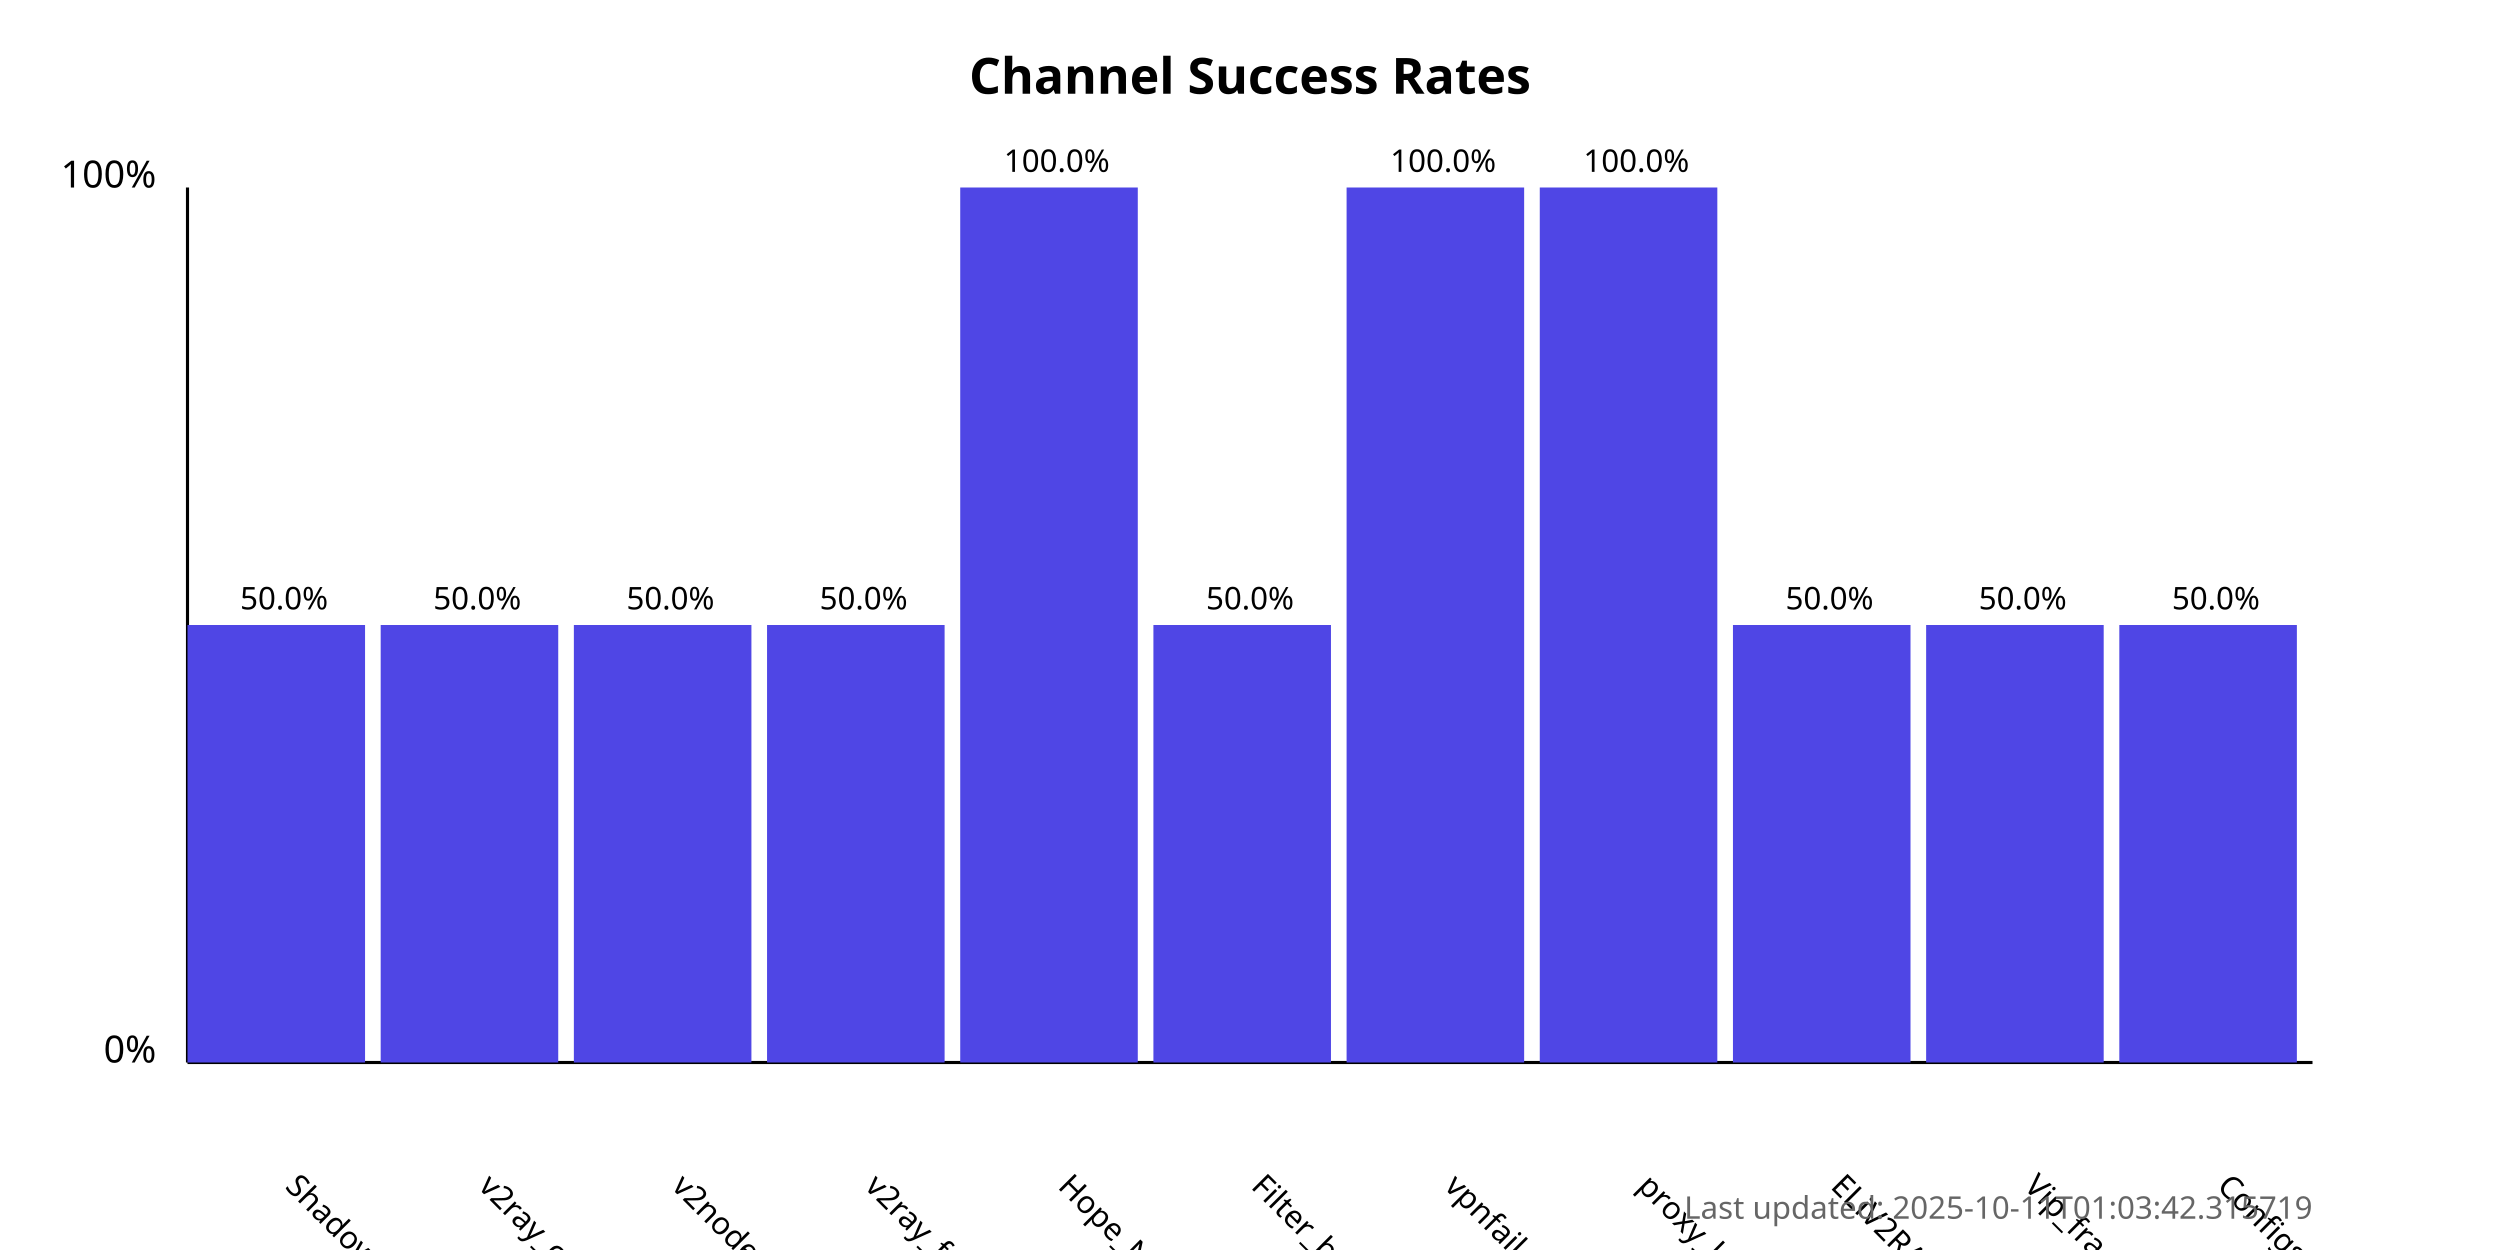
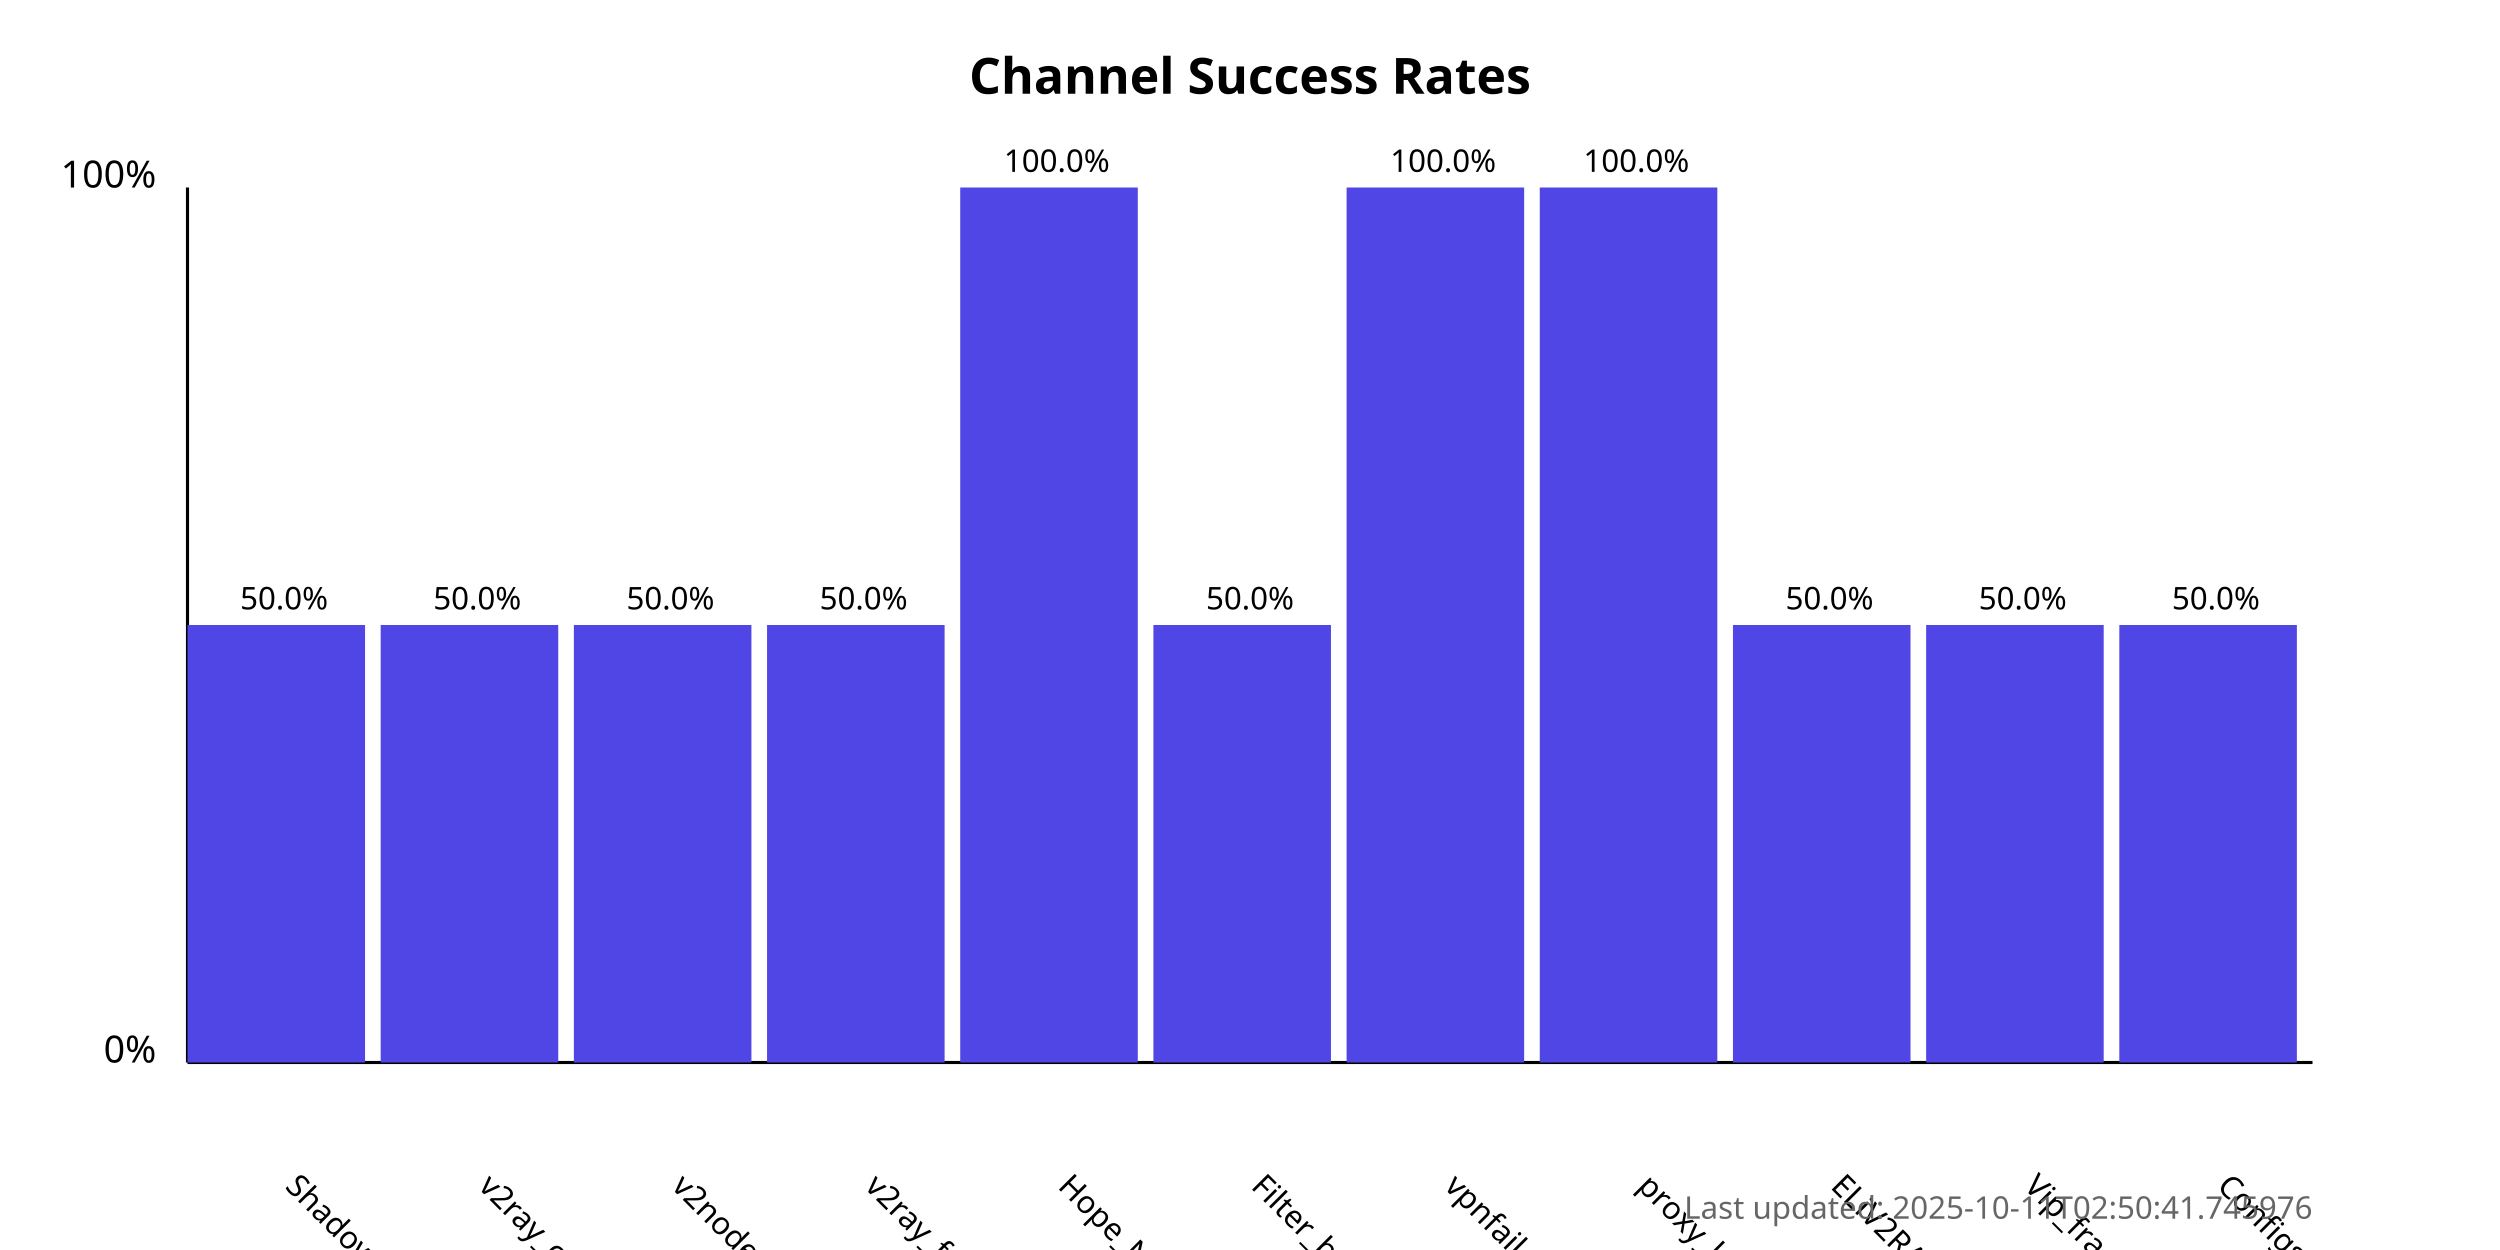
<svg xmlns="http://www.w3.org/2000/svg" width="800" height="400">
  <style>
            .chart-title { font: bold 16px sans-serif; }
            .axis-label { font: 12px sans-serif; }
            .tick-label { font: 10px sans-serif; }
            .bar { fill: #4f46e5; }
            .bar:hover { fill: #6366f1; }
            .timestamp { font: 10px sans-serif; fill: #666; }
        </style>
  <text x="400.0" y="30" text-anchor="middle" class="chart-title">
            Channel Success Rates
        </text>
  <line x1="60" y1="340" x2="60" y2="60" stroke="black" stroke-width="1" />
  <line x1="60" y1="340" x2="740" y2="340" stroke="black" stroke-width="1" />
  <text x="50" y="340" text-anchor="end" class="axis-label">0%</text>
  <text x="50" y="60" text-anchor="end" class="axis-label">100%</text>
  <g>
    <rect x="60" y="200.0" width="56.818" height="140.0" class="bar" />
    <text x="90.909" y="380" transform="rotate(45, 90.90909, 380)" text-anchor="start" class="tick-label">
                ShadowProxy66
            </text>
    <text x="90.909" y="195.0" text-anchor="middle" class="tick-label">
                50.0%
            </text>
  </g>
  <g>
    <rect x="121.818" y="200.0" width="56.818" height="140.0" class="bar" />
    <text x="152.727" y="380" transform="rotate(45, 152.7273, 380)" text-anchor="start" class="tick-label">
                v2ray_configs_pool
            </text>
    <text x="152.727" y="195.0" text-anchor="middle" class="tick-label">
                50.0%
            </text>
  </g>
  <g>
    <rect x="183.636" y="200.0" width="56.818" height="140.0" class="bar" />
    <text x="214.545" y="380" transform="rotate(45, 214.5455, 380)" text-anchor="start" class="tick-label">
                v2nodes
            </text>
    <text x="214.545" y="195.0" text-anchor="middle" class="tick-label">
                50.0%
            </text>
  </g>
  <g>
    <rect x="245.455" y="200.0" width="56.818" height="140.0" class="bar" />
    <text x="276.364" y="380" transform="rotate(45, 276.3636, 380)" text-anchor="start" class="tick-label">
                v2ray_free_conf
            </text>
    <text x="276.364" y="195.0" text-anchor="middle" class="tick-label">
                50.0%
            </text>
  </g>
  <g>
    <rect x="307.273" y="60.0" width="56.818" height="280.0" class="bar" />
    <text x="338.182" y="380" transform="rotate(45, 338.1818, 380)" text-anchor="start" class="tick-label">
                Hope_Net
            </text>
    <text x="338.182" y="55.0" text-anchor="middle" class="tick-label">
                100.0%
            </text>
  </g>
  <g>
    <rect x="369.091" y="200.0" width="56.818" height="140.0" class="bar" />
    <text x="400.0" y="380" transform="rotate(45, 400.0, 380)" text-anchor="start" class="tick-label">
                Filter_breaker
            </text>
    <text x="400.0" y="195.0" text-anchor="middle" class="tick-label">
                50.0%
            </text>
  </g>
  <g>
    <rect x="430.909" y="60.0" width="56.818" height="280.0" class="bar" />
    <text x="461.818" y="380" transform="rotate(45, 461.8182, 380)" text-anchor="start" class="tick-label">
                vpnfail_vless
            </text>
    <text x="461.818" y="55.0" text-anchor="middle" class="tick-label">
                100.0%
            </text>
  </g>
  <g>
    <rect x="492.727" y="60.0" width="56.818" height="280.0" class="bar" />
    <text x="523.636" y="380" transform="rotate(45, 523.6364, 380)" text-anchor="start" class="tick-label">
                proxy_kafee
            </text>
    <text x="523.636" y="55.0" text-anchor="middle" class="tick-label">
                100.0%
            </text>
  </g>
  <g>
    <rect x="554.545" y="200.0" width="56.818" height="140.0" class="bar" />
    <text x="585.455" y="380" transform="rotate(45, 585.4545, 380)" text-anchor="start" class="tick-label">
                ELiV2RAY
            </text>
    <text x="585.455" y="195.0" text-anchor="middle" class="tick-label">
                50.0%
            </text>
  </g>
  <g>
    <rect x="616.364" y="200.0" width="56.818" height="140.0" class="bar" />
    <text x="647.273" y="380" transform="rotate(45, 647.2727, 380)" text-anchor="start" class="tick-label">
                Vip_fragment_v2ray
            </text>
    <text x="647.273" y="195.0" text-anchor="middle" class="tick-label">
                50.0%
            </text>
  </g>
  <g>
    <rect x="678.182" y="200.0" width="56.818" height="140.0" class="bar" />
    <text x="709.091" y="380" transform="rotate(45, 709.0909, 380)" text-anchor="start" class="tick-label">
                ConfigsHubPlus
            </text>
    <text x="709.091" y="195.0" text-anchor="middle" class="tick-label">
                50.0%
            </text>
  </g>
  <text x="740" y="390" text-anchor="end" class="timestamp">
-             Last updated: 2025-10-11T01:03:42.315719
+             Last updated: 2025-10-11T02:50:41.745976
        </text>
</svg>
